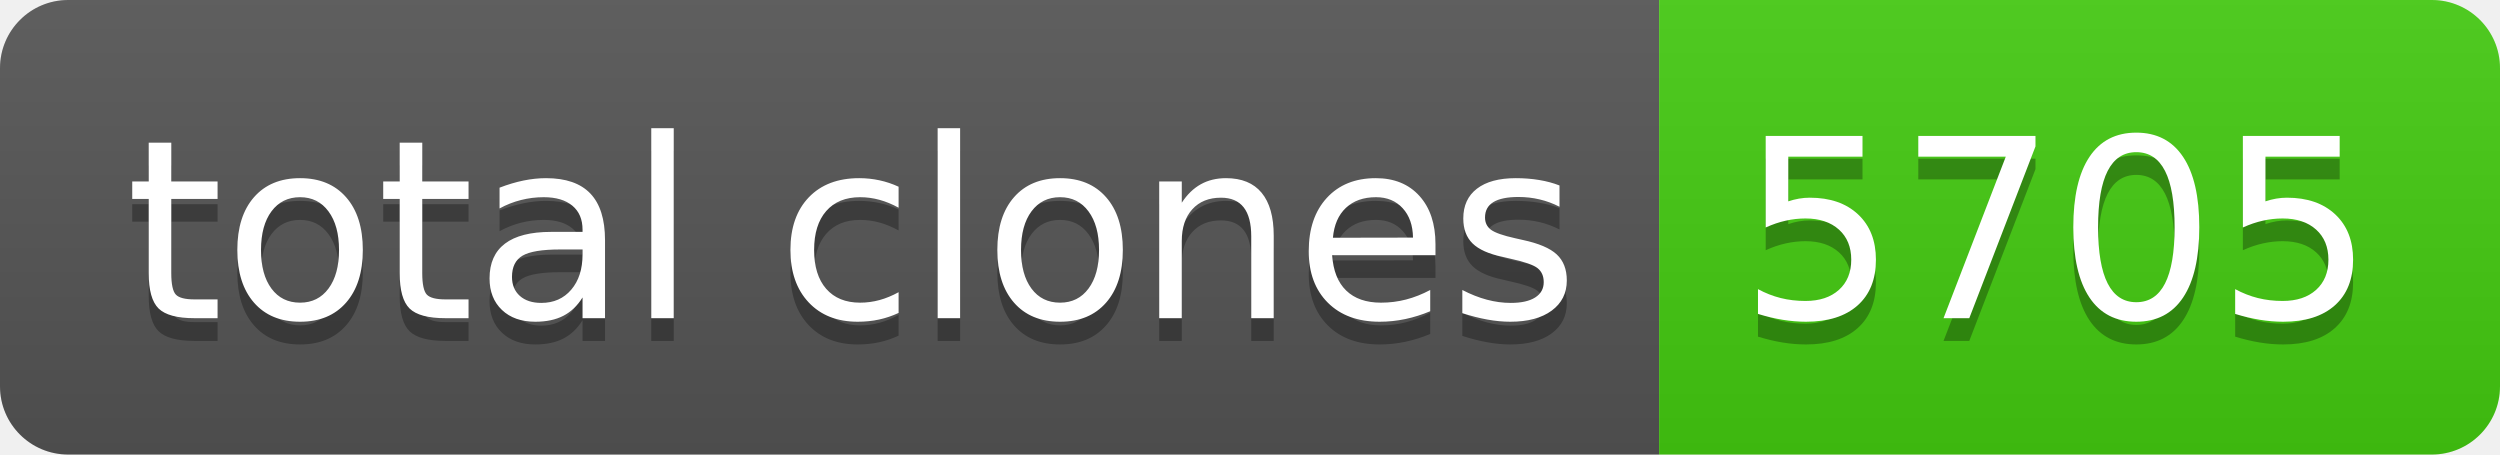
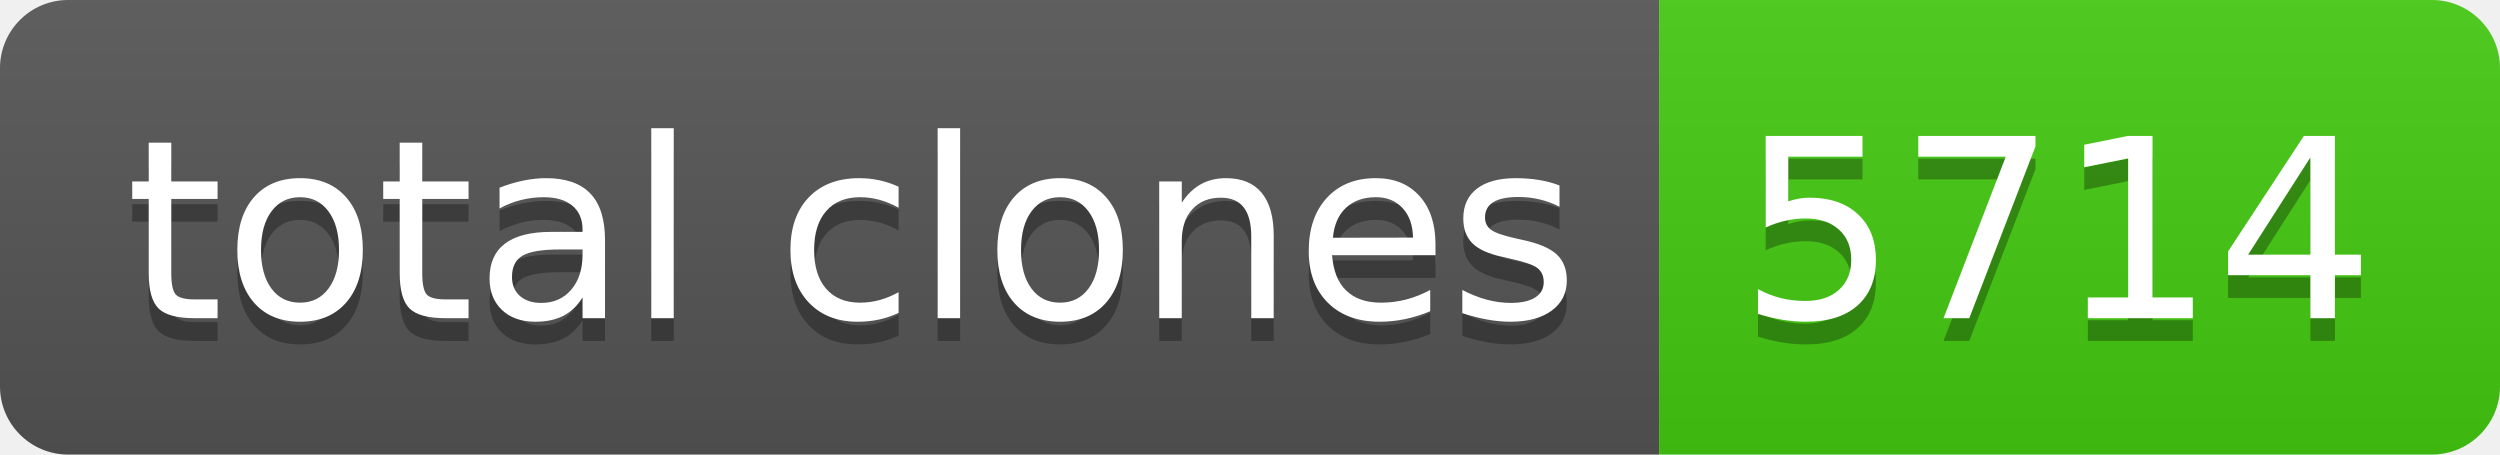
- <svg xmlns="http://www.w3.org/2000/svg" width="110" height="20" role="img" aria-label="total clones: 5705">
+ <svg xmlns="http://www.w3.org/2000/svg" width="110" height="20" role="img" aria-label="total clones: 5714">
  <linearGradient id="s" x2="0" y2="100%">
    <stop offset="0" stop-color="#bbb" stop-opacity=".1" />
    <stop offset="1" stop-opacity=".1" />
  </linearGradient>
  <clipPath id="r">
    <rect width="110" height="20" rx="3" fill="#fff" />
  </clipPath>
  <g clip-path="url(#r)">
    <rect width="73" height="20" fill="#555" />
    <rect x="73" width="37" height="20" fill="#4c1" />
    <rect width="110" height="20" fill="url(#s)" />
  </g>
  <g fill="#fff" text-anchor="middle" font-family="Verdana,Geneva,DejaVu Sans,sans-serif" text-rendering="geometricPrecision" font-size="110">
    <text aria-hidden="true" x="375" y="150" fill="#010101" fill-opacity=".3" transform="scale(.1)" textLength="630">total clones</text>
    <text x="375" y="140" transform="scale(.1)" fill="#fff" textLength="630">total clones</text>
-     <text aria-hidden="true" x="905" y="150" fill="#010101" fill-opacity=".3" transform="scale(.1)" textLength="270">5705</text>
-     <text x="905" y="140" transform="scale(.1)" fill="#fff" textLength="270">5705</text>
+     <text aria-hidden="true" x="905" y="150" fill="#010101" fill-opacity=".3" transform="scale(.1)" textLength="270">5714</text>
+     <text x="905" y="140" transform="scale(.1)" fill="#fff" textLength="270">5714</text>
  </g>
</svg>
